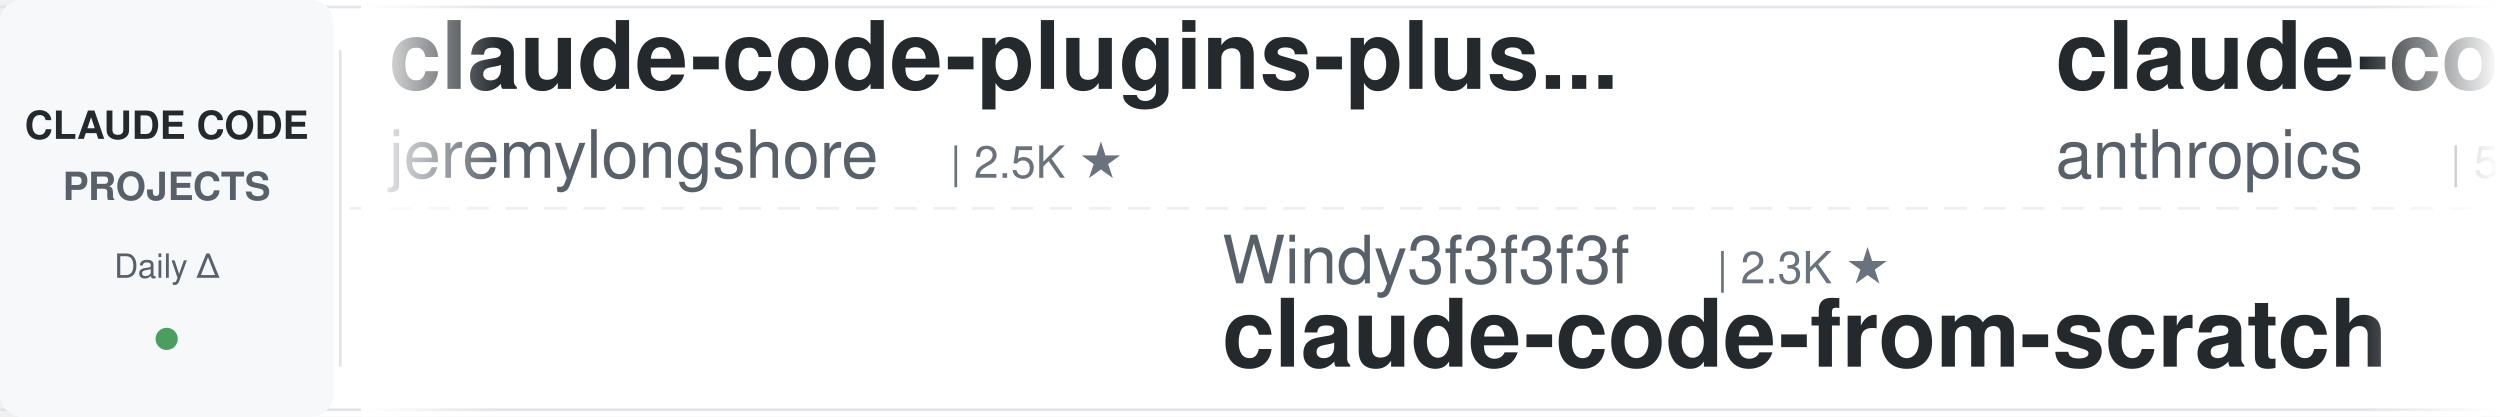
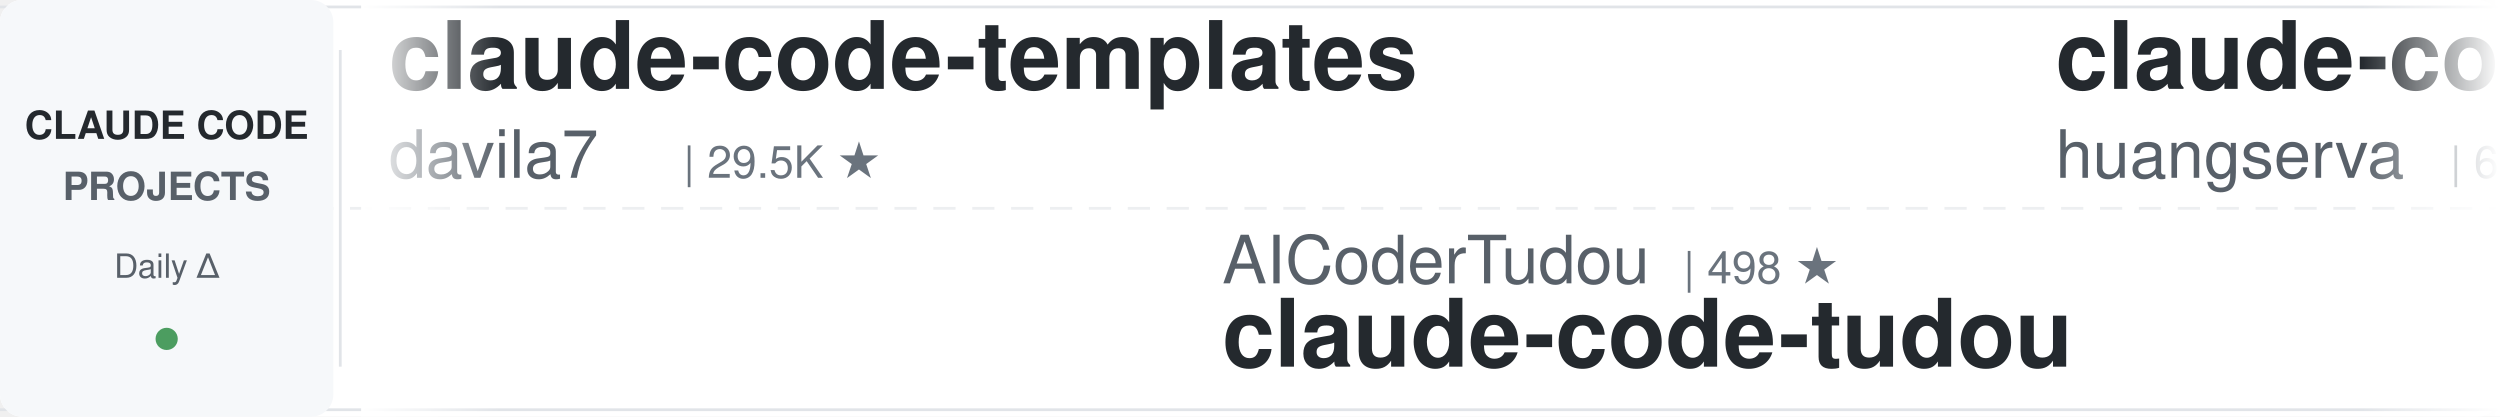
<svg xmlns="http://www.w3.org/2000/svg" width="900" height="150">
  <defs>
    <linearGradient id="leftFade" x1="0%" y1="0%" x2="100%" y2="0%">
      <stop offset="0%" style="stop-color:#ffffff;stop-opacity:1" />
      <stop offset="100%" style="stop-color:#ffffff;stop-opacity:0" />
    </linearGradient>
    <linearGradient id="rightFade" x1="0%" y1="0%" x2="100%" y2="0%">
      <stop offset="0%" style="stop-color:#ffffff;stop-opacity:0" />
      <stop offset="100%" style="stop-color:#ffffff;stop-opacity:1" />
    </linearGradient>
  </defs>
  <rect width="900" height="150" fill="#ffffff" rx="8" />
  <rect x="0" y="2" width="900" height="1" fill="#e1e4e8" />
  <rect x="0" y="147" width="900" height="1" fill="#e1e4e8" />
  <line x1="0" y1="75" x2="900" y2="75" stroke="#e1e4e8" stroke-width="1" stroke-dasharray="8 6" opacity="0.6" />
  <rect x="0" y="0" width="120" height="150" fill="#f6f8fa" rx="8" />
  <text x="60" y="50" font-family="-apple-system, BlinkMacSystemFont, 'Segoe UI', Helvetica, Arial, sans-serif" font-size="14" font-weight="600" fill="#24292e" text-anchor="middle">CLAUDE CODE</text>
  <text x="60" y="72" font-family="-apple-system, BlinkMacSystemFont, 'Segoe UI', Helvetica, Arial, sans-serif" font-size="14" font-weight="600" fill="#586069" text-anchor="middle">PROJECTS</text>
  <text x="60" y="100" font-family="-apple-system, BlinkMacSystemFont, 'Segoe UI', Helvetica, Arial, sans-serif" font-size="12" font-weight="500" fill="#586069" text-anchor="middle">Daily Δ</text>
  <circle cx="60" cy="122" r="4" fill="#22863a" opacity="0.8" />
  <rect x="122" y="18" width="1" height="114" fill="#e1e4e8" />
  <clipPath id="tickerClip">
    <rect x="130" y="0" width="770" height="150" />
  </clipPath>
  <g clip-path="url(#tickerClip)">
    <g id="tickerItems">
      <animateTransform attributeName="transform" attributeType="XML" type="translate" from="0 0" to="-3000 0" dur="54s" repeatCount="indefinite" />
      <g transform="translate(0, 0)">
-         <text x="140" y="32" font-family="-apple-system, BlinkMacSystemFont, 'Segoe UI', Helvetica, Arial, sans-serif" font-size="34" font-weight="600" fill="#24292e">claude-code-plugins-plus...</text>
-         <text x="140" y="64" font-family="-apple-system, BlinkMacSystemFont, 'Segoe UI', Helvetica, Arial, sans-serif" font-size="24" font-weight="400" fill="#586069">jeremylongshore</text>
-         <text x="342" y="64" font-family="-apple-system, BlinkMacSystemFont, 'Segoe UI', Helvetica, Arial, sans-serif" font-size="16" font-weight="500" fill="#6a737d">| 2.5K ★</text>
+         <text x="140" y="32" font-family="-apple-system, BlinkMacSystemFont, 'Segoe UI', Helvetica, Arial, sans-serif" font-size="34" font-weight="600" fill="#24292e">claude-code-templates</text>
+         <text x="140" y="64" font-family="-apple-system, BlinkMacSystemFont, 'Segoe UI', Helvetica, Arial, sans-serif" font-size="24" font-weight="400" fill="#586069">davila7</text>
+         <text x="246" y="64" font-family="-apple-system, BlinkMacSystemFont, 'Segoe UI', Helvetica, Arial, sans-serif" font-size="16" font-weight="500" fill="#6a737d">| 29.5K ★</text>
      </g>
      <g transform="translate(300, 0)">
-         <text x="140" y="102" font-family="-apple-system, BlinkMacSystemFont, 'Segoe UI', Helvetica, Arial, sans-serif" font-size="24" font-weight="400" fill="#586069">Windy3f3f3f3f</text>
-         <text x="318" y="102" font-family="-apple-system, BlinkMacSystemFont, 'Segoe UI', Helvetica, Arial, sans-serif" font-size="16" font-weight="500" fill="#6a737d">| 2.3K ★</text>
-         <text x="140" y="132" font-family="-apple-system, BlinkMacSystemFont, 'Segoe UI', Helvetica, Arial, sans-serif" font-size="34" font-weight="600" fill="#24292e">claude-code-from-scratch</text>
+         <text x="140" y="102" font-family="-apple-system, BlinkMacSystemFont, 'Segoe UI', Helvetica, Arial, sans-serif" font-size="24" font-weight="400" fill="#586069">AICoderTudou</text>
+         <text x="306" y="102" font-family="-apple-system, BlinkMacSystemFont, 'Segoe UI', Helvetica, Arial, sans-serif" font-size="16" font-weight="500" fill="#6a737d">| 498 ★</text>
+         <text x="140" y="132" font-family="-apple-system, BlinkMacSystemFont, 'Segoe UI', Helvetica, Arial, sans-serif" font-size="34" font-weight="600" fill="#24292e">claude-code-tudou</text>
      </g>
      <g transform="translate(600, 0)">
-         <text x="140" y="32" font-family="-apple-system, BlinkMacSystemFont, 'Segoe UI', Helvetica, Arial, sans-serif" font-size="34" font-weight="600" fill="#24292e">claude-code-security-rev...</text>
-         <text x="140" y="64" font-family="-apple-system, BlinkMacSystemFont, 'Segoe UI', Helvetica, Arial, sans-serif" font-size="24" font-weight="400" fill="#586069">anthropics</text>
-         <text x="282" y="64" font-family="-apple-system, BlinkMacSystemFont, 'Segoe UI', Helvetica, Arial, sans-serif" font-size="16" font-weight="500" fill="#6a737d">| 5.5K ★</text>
+         <text x="140" y="32" font-family="-apple-system, BlinkMacSystemFont, 'Segoe UI', Helvetica, Arial, sans-serif" font-size="34" font-weight="600" fill="#24292e">claude-code-cli</text>
+         <text x="140" y="64" font-family="-apple-system, BlinkMacSystemFont, 'Segoe UI', Helvetica, Arial, sans-serif" font-size="24" font-weight="400" fill="#586069">huangserva</text>
+         <text x="282" y="64" font-family="-apple-system, BlinkMacSystemFont, 'Segoe UI', Helvetica, Arial, sans-serif" font-size="16" font-weight="500" fill="#6a737d">| 620 ★</text>
      </g>
      <g transform="translate(900, 0)">
-         <text x="140" y="102" font-family="-apple-system, BlinkMacSystemFont, 'Segoe UI', Helvetica, Arial, sans-serif" font-size="24" font-weight="400" fill="#586069">luongnv89</text>
-         <text x="270" y="102" font-family="-apple-system, BlinkMacSystemFont, 'Segoe UI', Helvetica, Arial, sans-serif" font-size="16" font-weight="500" fill="#6a737d">| 39.9K ★</text>
-         <text x="140" y="132" font-family="-apple-system, BlinkMacSystemFont, 'Segoe UI', Helvetica, Arial, sans-serif" font-size="34" font-weight="600" fill="#24292e">claude-howto</text>
+         <text x="140" y="102" font-family="-apple-system, BlinkMacSystemFont, 'Segoe UI', Helvetica, Arial, sans-serif" font-size="24" font-weight="400" fill="#586069">JrCx7scC</text>
+         <text x="258" y="102" font-family="-apple-system, BlinkMacSystemFont, 'Segoe UI', Helvetica, Arial, sans-serif" font-size="16" font-weight="500" fill="#6a737d">| 371 ★</text>
+         <text x="140" y="132" font-family="-apple-system, BlinkMacSystemFont, 'Segoe UI', Helvetica, Arial, sans-serif" font-size="34" font-weight="600" fill="#24292e">claude-code-source</text>
      </g>
      <g transform="translate(1200, 0)">
-         <text x="140" y="32" font-family="-apple-system, BlinkMacSystemFont, 'Segoe UI', Helvetica, Arial, sans-serif" font-size="34" font-weight="600" fill="#24292e">edmunds-claude-code</text>
-         <text x="140" y="64" font-family="-apple-system, BlinkMacSystemFont, 'Segoe UI', Helvetica, Arial, sans-serif" font-size="24" font-weight="400" fill="#586069">edmund-io</text>
-         <text x="270" y="64" font-family="-apple-system, BlinkMacSystemFont, 'Segoe UI', Helvetica, Arial, sans-serif" font-size="16" font-weight="500" fill="#6a737d">| 1.5K ★</text>
+         <text x="140" y="32" font-family="-apple-system, BlinkMacSystemFont, 'Segoe UI', Helvetica, Arial, sans-serif" font-size="34" font-weight="600" fill="#24292e">claude-code-local</text>
+         <text x="140" y="64" font-family="-apple-system, BlinkMacSystemFont, 'Segoe UI', Helvetica, Arial, sans-serif" font-size="24" font-weight="400" fill="#586069">nicedreamzapp</text>
+         <text x="318" y="64" font-family="-apple-system, BlinkMacSystemFont, 'Segoe UI', Helvetica, Arial, sans-serif" font-size="16" font-weight="500" fill="#6a737d">| 2.9K ★</text>
      </g>
      <g transform="translate(1500, 0)">
-         <text x="140" y="102" font-family="-apple-system, BlinkMacSystemFont, 'Segoe UI', Helvetica, Arial, sans-serif" font-size="24" font-weight="400" fill="#586069">lorryjovens-hub</text>
-         <text x="342" y="102" font-family="-apple-system, BlinkMacSystemFont, 'Segoe UI', Helvetica, Arial, sans-serif" font-size="16" font-weight="500" fill="#6a737d">| 1.7K ★</text>
-         <text x="140" y="132" font-family="-apple-system, BlinkMacSystemFont, 'Segoe UI', Helvetica, Arial, sans-serif" font-size="34" font-weight="600" fill="#24292e">claude-code-rust</text>
+         <text x="140" y="102" font-family="-apple-system, BlinkMacSystemFont, 'Segoe UI', Helvetica, Arial, sans-serif" font-size="24" font-weight="400" fill="#586069">anthropics</text>
+         <text x="282" y="102" font-family="-apple-system, BlinkMacSystemFont, 'Segoe UI', Helvetica, Arial, sans-serif" font-size="16" font-weight="500" fill="#6a737d">| 5.5K ★</text>
+         <text x="140" y="132" font-family="-apple-system, BlinkMacSystemFont, 'Segoe UI', Helvetica, Arial, sans-serif" font-size="34" font-weight="600" fill="#24292e">claude-code-security-rev...</text>
      </g>
      <g transform="translate(1800, 0)">
-         <text x="140" y="32" font-family="-apple-system, BlinkMacSystemFont, 'Segoe UI', Helvetica, Arial, sans-serif" font-size="34" font-weight="600" fill="#24292e">claude-code-proxy</text>
-         <text x="140" y="64" font-family="-apple-system, BlinkMacSystemFont, 'Segoe UI', Helvetica, Arial, sans-serif" font-size="24" font-weight="400" fill="#586069">fuergaosi233</text>
-         <text x="306" y="64" font-family="-apple-system, BlinkMacSystemFont, 'Segoe UI', Helvetica, Arial, sans-serif" font-size="16" font-weight="500" fill="#6a737d">| 2.7K ★</text>
+         <text x="140" y="32" font-family="-apple-system, BlinkMacSystemFont, 'Segoe UI', Helvetica, Arial, sans-serif" font-size="34" font-weight="600" fill="#24292e">claude-code-tips</text>
+         <text x="140" y="64" font-family="-apple-system, BlinkMacSystemFont, 'Segoe UI', Helvetica, Arial, sans-serif" font-size="24" font-weight="400" fill="#586069">ykdojo</text>
+         <text x="234" y="64" font-family="-apple-system, BlinkMacSystemFont, 'Segoe UI', Helvetica, Arial, sans-serif" font-size="16" font-weight="500" fill="#6a737d">| 9.3K ★</text>
      </g>
      <g transform="translate(2100, 0)">
-         <text x="140" y="102" font-family="-apple-system, BlinkMacSystemFont, 'Segoe UI', Helvetica, Arial, sans-serif" font-size="24" font-weight="400" fill="#586069">LING71671</text>
-         <text x="270" y="102" font-family="-apple-system, BlinkMacSystemFont, 'Segoe UI', Helvetica, Arial, sans-serif" font-size="16" font-weight="500" fill="#6a737d">| 918 ★</text>
-         <text x="140" y="132" font-family="-apple-system, BlinkMacSystemFont, 'Segoe UI', Helvetica, Arial, sans-serif" font-size="34" font-weight="600" fill="#24292e">Open-ClaudeCode</text>
+         <text x="140" y="102" font-family="-apple-system, BlinkMacSystemFont, 'Segoe UI', Helvetica, Arial, sans-serif" font-size="24" font-weight="400" fill="#586069">jeremylongshore</text>
+         <text x="342" y="102" font-family="-apple-system, BlinkMacSystemFont, 'Segoe UI', Helvetica, Arial, sans-serif" font-size="16" font-weight="500" fill="#6a737d">| 2.5K ★</text>
+         <text x="140" y="132" font-family="-apple-system, BlinkMacSystemFont, 'Segoe UI', Helvetica, Arial, sans-serif" font-size="34" font-weight="600" fill="#24292e">claude-code-plugins-plus...</text>
      </g>
      <g transform="translate(2400, 0)">
-         <text x="140" y="32" font-family="-apple-system, BlinkMacSystemFont, 'Segoe UI', Helvetica, Arial, sans-serif" font-size="34" font-weight="600" fill="#24292e">ECC</text>
-         <text x="140" y="64" font-family="-apple-system, BlinkMacSystemFont, 'Segoe UI', Helvetica, Arial, sans-serif" font-size="24" font-weight="400" fill="#586069">affaan-m</text>
-         <text x="258" y="64" font-family="-apple-system, BlinkMacSystemFont, 'Segoe UI', Helvetica, Arial, sans-serif" font-size="16" font-weight="500" fill="#6a737d">| 229.8K ★</text>
+         <text x="140" y="32" font-family="-apple-system, BlinkMacSystemFont, 'Segoe UI', Helvetica, Arial, sans-serif" font-size="34" font-weight="600" fill="#24292e">claude-code-workflows</text>
+         <text x="140" y="64" font-family="-apple-system, BlinkMacSystemFont, 'Segoe UI', Helvetica, Arial, sans-serif" font-size="24" font-weight="400" fill="#586069">OneRedOak</text>
+         <text x="270" y="64" font-family="-apple-system, BlinkMacSystemFont, 'Segoe UI', Helvetica, Arial, sans-serif" font-size="16" font-weight="500" fill="#6a737d">| 3.9K ★</text>
      </g>
      <g transform="translate(2700, 0)">
-         <text x="140" y="102" font-family="-apple-system, BlinkMacSystemFont, 'Segoe UI', Helvetica, Arial, sans-serif" font-size="24" font-weight="400" fill="#586069">liuup</text>
-         <text x="222" y="102" font-family="-apple-system, BlinkMacSystemFont, 'Segoe UI', Helvetica, Arial, sans-serif" font-size="16" font-weight="500" fill="#6a737d">| 3.5K ★</text>
-         <text x="140" y="132" font-family="-apple-system, BlinkMacSystemFont, 'Segoe UI', Helvetica, Arial, sans-serif" font-size="34" font-weight="600" fill="#24292e">claude-code-analysis</text>
+         <text x="140" y="102" font-family="-apple-system, BlinkMacSystemFont, 'Segoe UI', Helvetica, Arial, sans-serif" font-size="24" font-weight="400" fill="#586069">musistudio</text>
+         <text x="282" y="102" font-family="-apple-system, BlinkMacSystemFont, 'Segoe UI', Helvetica, Arial, sans-serif" font-size="16" font-weight="500" fill="#6a737d">| 35.8K ★</text>
+         <text x="140" y="132" font-family="-apple-system, BlinkMacSystemFont, 'Segoe UI', Helvetica, Arial, sans-serif" font-size="34" font-weight="600" fill="#24292e">claude-code-router</text>
      </g>
      <g transform="translate(3000, 0)">
-         <text x="140" y="32" font-family="-apple-system, BlinkMacSystemFont, 'Segoe UI', Helvetica, Arial, sans-serif" font-size="34" font-weight="600" fill="#24292e">claude-code-plugins-plus...</text>
-         <text x="140" y="64" font-family="-apple-system, BlinkMacSystemFont, 'Segoe UI', Helvetica, Arial, sans-serif" font-size="24" font-weight="400" fill="#586069">jeremylongshore</text>
-         <text x="342" y="64" font-family="-apple-system, BlinkMacSystemFont, 'Segoe UI', Helvetica, Arial, sans-serif" font-size="16" font-weight="500" fill="#6a737d">| 2.5K ★</text>
+         <text x="140" y="32" font-family="-apple-system, BlinkMacSystemFont, 'Segoe UI', Helvetica, Arial, sans-serif" font-size="34" font-weight="600" fill="#24292e">claude-code-templates</text>
+         <text x="140" y="64" font-family="-apple-system, BlinkMacSystemFont, 'Segoe UI', Helvetica, Arial, sans-serif" font-size="24" font-weight="400" fill="#586069">davila7</text>
+         <text x="246" y="64" font-family="-apple-system, BlinkMacSystemFont, 'Segoe UI', Helvetica, Arial, sans-serif" font-size="16" font-weight="500" fill="#6a737d">| 29.5K ★</text>
      </g>
      <g transform="translate(3300, 0)">
-         <text x="140" y="102" font-family="-apple-system, BlinkMacSystemFont, 'Segoe UI', Helvetica, Arial, sans-serif" font-size="24" font-weight="400" fill="#586069">Windy3f3f3f3f</text>
-         <text x="318" y="102" font-family="-apple-system, BlinkMacSystemFont, 'Segoe UI', Helvetica, Arial, sans-serif" font-size="16" font-weight="500" fill="#6a737d">| 2.3K ★</text>
-         <text x="140" y="132" font-family="-apple-system, BlinkMacSystemFont, 'Segoe UI', Helvetica, Arial, sans-serif" font-size="34" font-weight="600" fill="#24292e">claude-code-from-scratch</text>
+         <text x="140" y="102" font-family="-apple-system, BlinkMacSystemFont, 'Segoe UI', Helvetica, Arial, sans-serif" font-size="24" font-weight="400" fill="#586069">AICoderTudou</text>
+         <text x="306" y="102" font-family="-apple-system, BlinkMacSystemFont, 'Segoe UI', Helvetica, Arial, sans-serif" font-size="16" font-weight="500" fill="#6a737d">| 498 ★</text>
+         <text x="140" y="132" font-family="-apple-system, BlinkMacSystemFont, 'Segoe UI', Helvetica, Arial, sans-serif" font-size="34" font-weight="600" fill="#24292e">claude-code-tudou</text>
      </g>
      <g transform="translate(3600, 0)">
-         <text x="140" y="32" font-family="-apple-system, BlinkMacSystemFont, 'Segoe UI', Helvetica, Arial, sans-serif" font-size="34" font-weight="600" fill="#24292e">claude-code-security-rev...</text>
-         <text x="140" y="64" font-family="-apple-system, BlinkMacSystemFont, 'Segoe UI', Helvetica, Arial, sans-serif" font-size="24" font-weight="400" fill="#586069">anthropics</text>
-         <text x="282" y="64" font-family="-apple-system, BlinkMacSystemFont, 'Segoe UI', Helvetica, Arial, sans-serif" font-size="16" font-weight="500" fill="#6a737d">| 5.5K ★</text>
+         <text x="140" y="32" font-family="-apple-system, BlinkMacSystemFont, 'Segoe UI', Helvetica, Arial, sans-serif" font-size="34" font-weight="600" fill="#24292e">claude-code-cli</text>
+         <text x="140" y="64" font-family="-apple-system, BlinkMacSystemFont, 'Segoe UI', Helvetica, Arial, sans-serif" font-size="24" font-weight="400" fill="#586069">huangserva</text>
+         <text x="282" y="64" font-family="-apple-system, BlinkMacSystemFont, 'Segoe UI', Helvetica, Arial, sans-serif" font-size="16" font-weight="500" fill="#6a737d">| 620 ★</text>
      </g>
      <g transform="translate(3900, 0)">
-         <text x="140" y="102" font-family="-apple-system, BlinkMacSystemFont, 'Segoe UI', Helvetica, Arial, sans-serif" font-size="24" font-weight="400" fill="#586069">luongnv89</text>
-         <text x="270" y="102" font-family="-apple-system, BlinkMacSystemFont, 'Segoe UI', Helvetica, Arial, sans-serif" font-size="16" font-weight="500" fill="#6a737d">| 39.9K ★</text>
-         <text x="140" y="132" font-family="-apple-system, BlinkMacSystemFont, 'Segoe UI', Helvetica, Arial, sans-serif" font-size="34" font-weight="600" fill="#24292e">claude-howto</text>
+         <text x="140" y="102" font-family="-apple-system, BlinkMacSystemFont, 'Segoe UI', Helvetica, Arial, sans-serif" font-size="24" font-weight="400" fill="#586069">JrCx7scC</text>
+         <text x="258" y="102" font-family="-apple-system, BlinkMacSystemFont, 'Segoe UI', Helvetica, Arial, sans-serif" font-size="16" font-weight="500" fill="#6a737d">| 371 ★</text>
+         <text x="140" y="132" font-family="-apple-system, BlinkMacSystemFont, 'Segoe UI', Helvetica, Arial, sans-serif" font-size="34" font-weight="600" fill="#24292e">claude-code-source</text>
      </g>
    </g>
  </g>
  <rect x="130" y="0" width="50" height="150" fill="url(#leftFade)" />
  <rect x="850" y="0" width="50" height="150" fill="url(#rightFade)" />
</svg>
